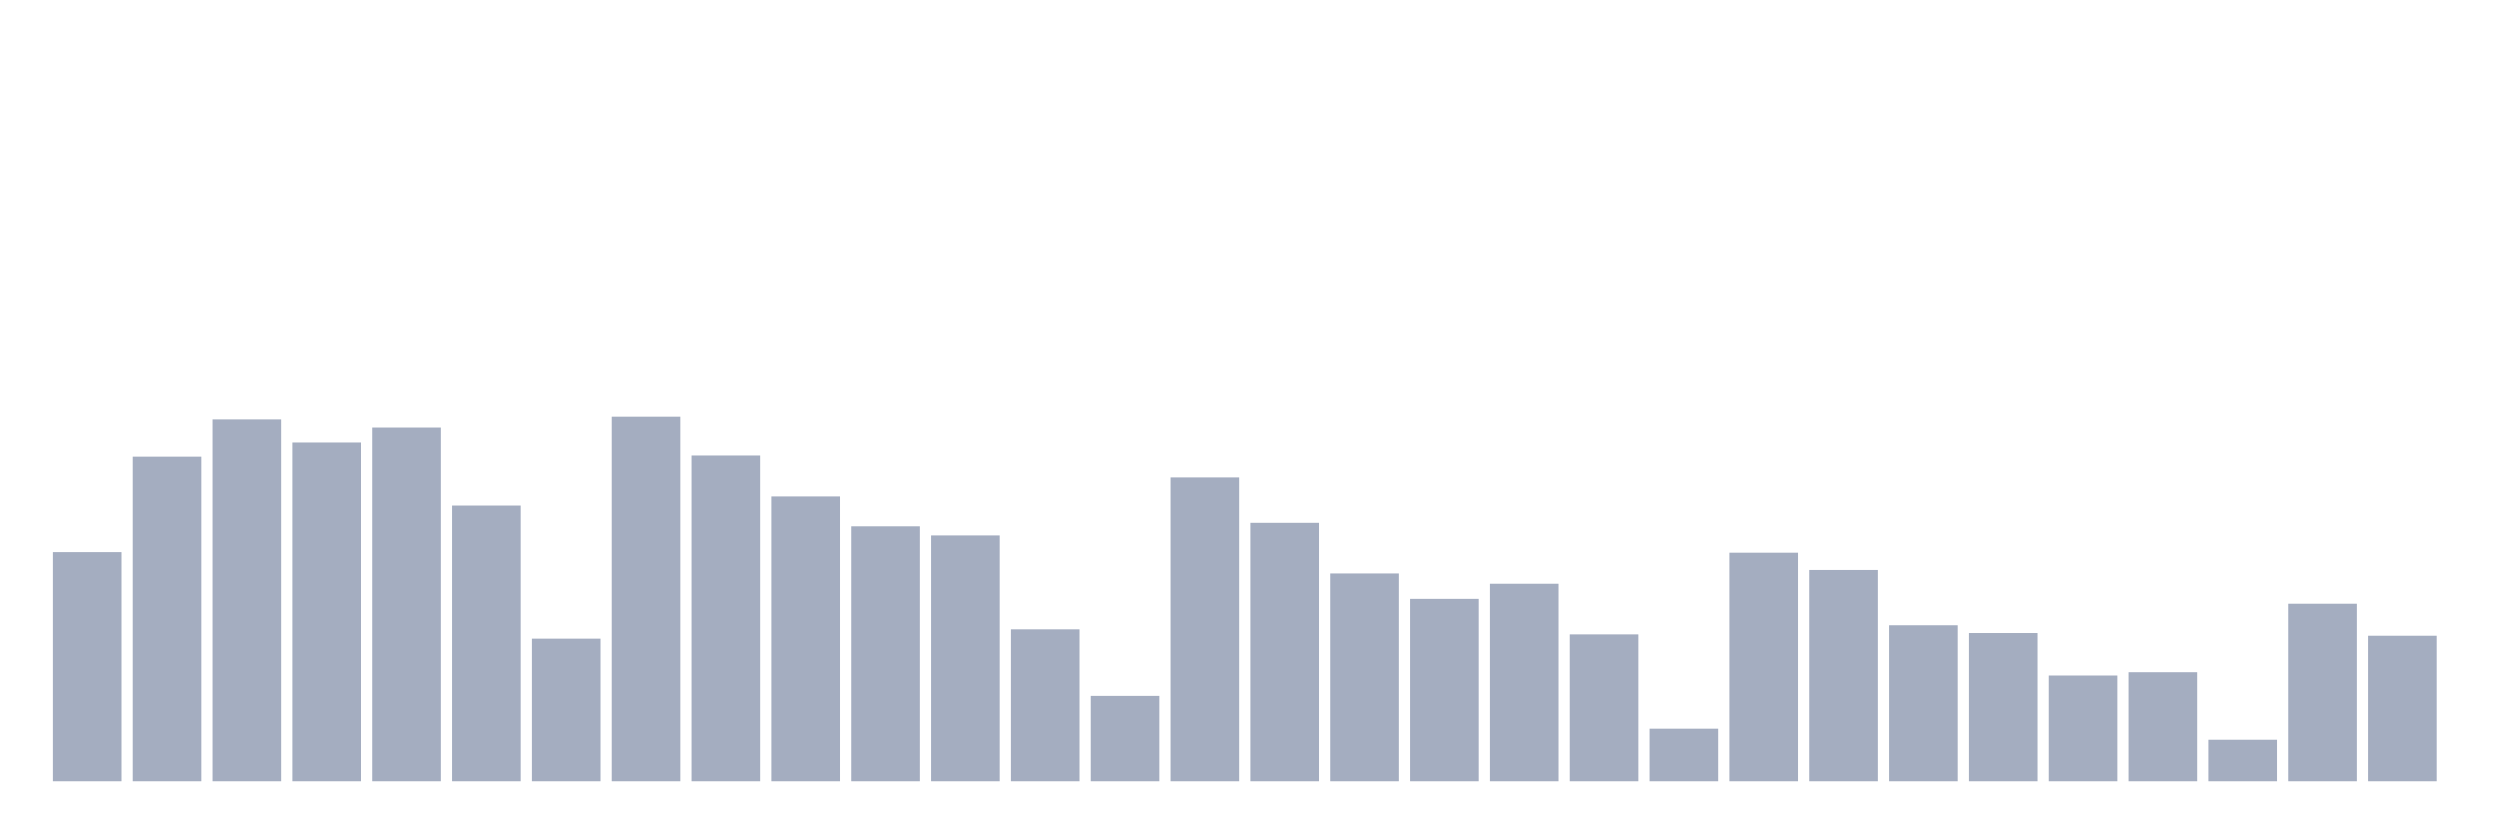
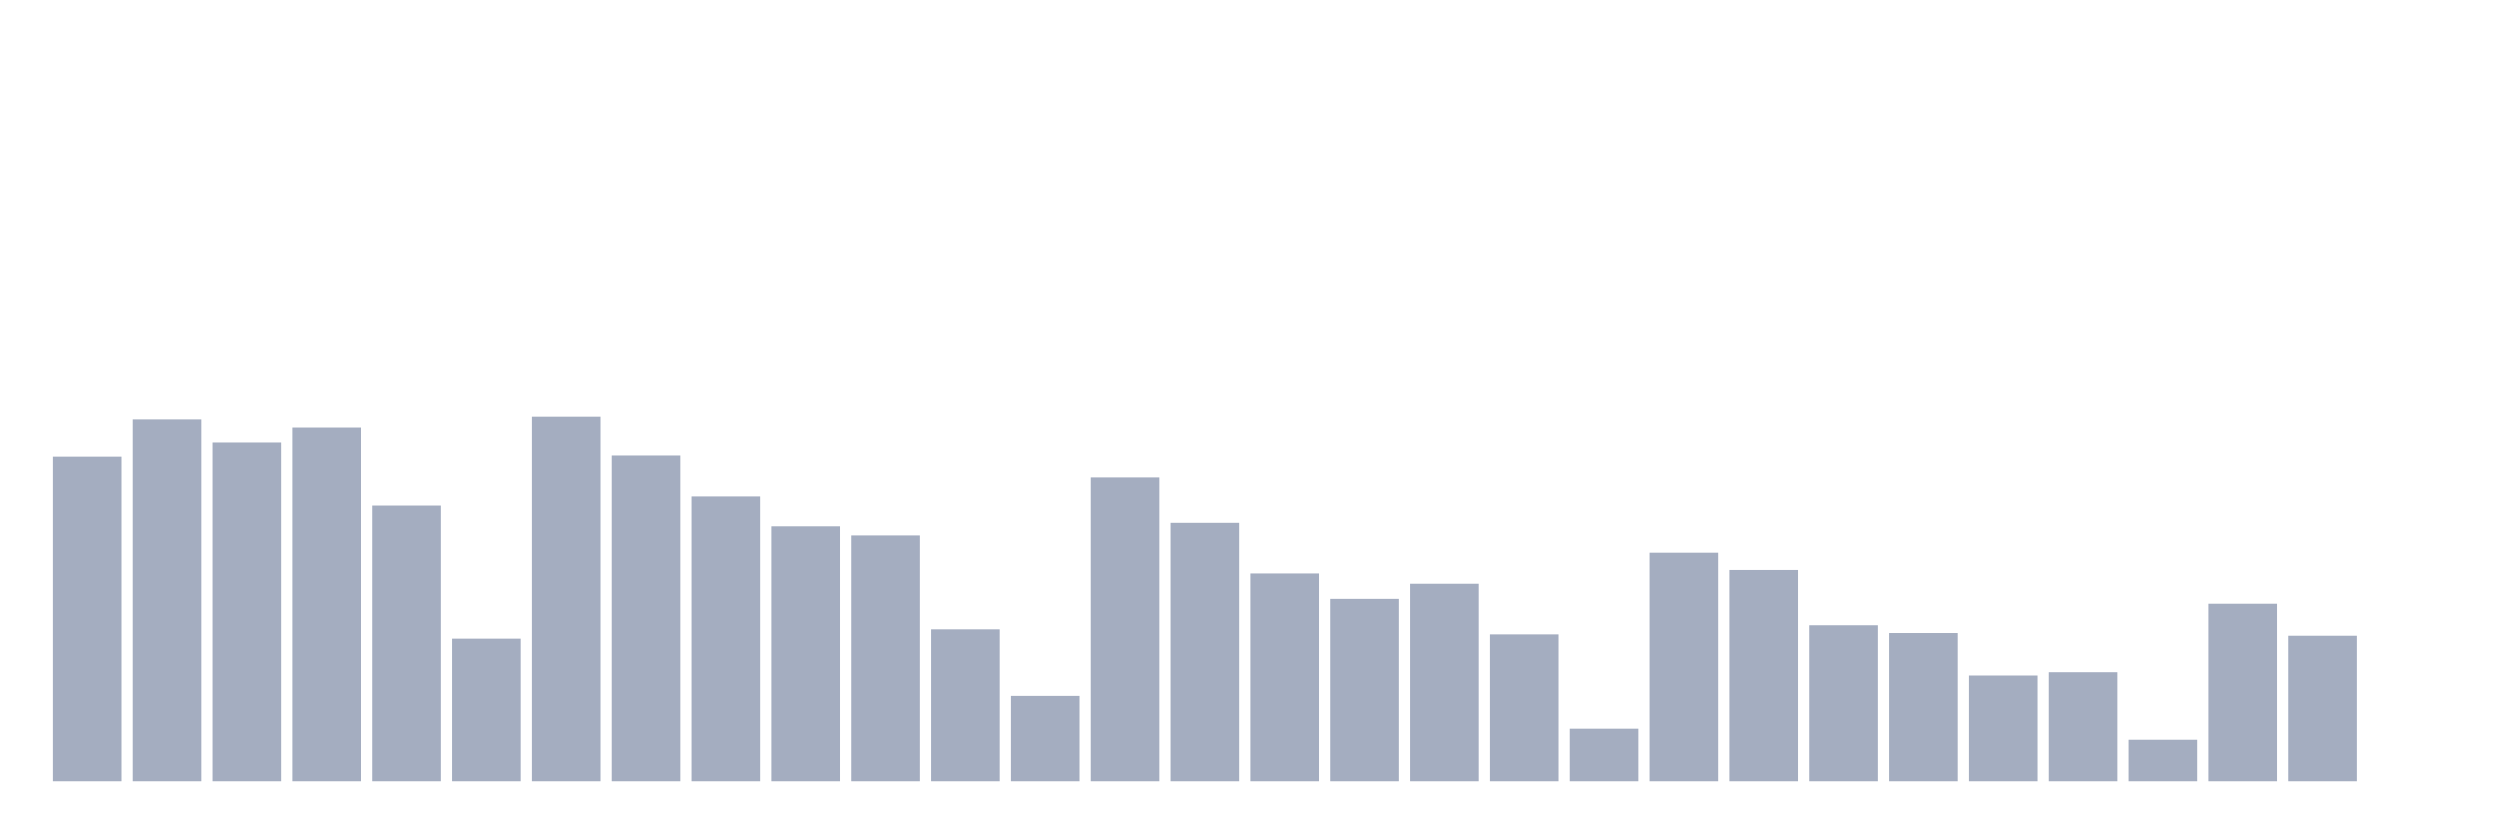
<svg xmlns="http://www.w3.org/2000/svg" viewBox="0 0 480 160">
  <g transform="translate(10,10)">
-     <rect class="bar" x="0.153" width="13.175" y="96.003" height="43.997" fill="rgb(164,173,192)" />
-     <rect class="bar" x="15.482" width="13.175" y="77.674" height="62.326" fill="rgb(164,173,192)" />
-     <rect class="bar" x="30.81" width="13.175" y="70.522" height="69.478" fill="rgb(164,173,192)" />
-     <rect class="bar" x="46.138" width="13.175" y="74.955" height="65.045" fill="rgb(164,173,192)" />
-     <rect class="bar" x="61.466" width="13.175" y="72.086" height="67.914" fill="rgb(164,173,192)" />
-     <rect class="bar" x="76.794" width="13.175" y="87.062" height="52.938" fill="rgb(164,173,192)" />
-     <rect class="bar" x="92.123" width="13.175" y="112.618" height="27.382" fill="rgb(164,173,192)" />
-     <rect class="bar" x="107.451" width="13.175" y="70" height="70" fill="rgb(164,173,192)" />
-     <rect class="bar" x="122.779" width="13.175" y="77.451" height="62.549" fill="rgb(164,173,192)" />
-     <rect class="bar" x="138.107" width="13.175" y="85.311" height="54.689" fill="rgb(164,173,192)" />
-     <rect class="bar" x="153.436" width="13.175" y="91.048" height="48.952" fill="rgb(164,173,192)" />
-     <rect class="bar" x="168.764" width="13.175" y="92.799" height="47.201" fill="rgb(164,173,192)" />
-     <rect class="bar" x="184.092" width="13.175" y="110.83" height="29.17" fill="rgb(164,173,192)" />
-     <rect class="bar" x="199.42" width="13.175" y="123.608" height="16.392" fill="rgb(164,173,192)" />
-     <rect class="bar" x="214.748" width="13.175" y="81.66" height="58.34" fill="rgb(164,173,192)" />
-     <rect class="bar" x="230.077" width="13.175" y="90.378" height="49.622" fill="rgb(164,173,192)" />
-     <rect class="bar" x="245.405" width="13.175" y="100.101" height="39.899" fill="rgb(164,173,192)" />
-     <rect class="bar" x="260.733" width="13.175" y="104.981" height="35.019" fill="rgb(164,173,192)" />
-     <rect class="bar" x="276.061" width="13.175" y="102.076" height="37.924" fill="rgb(164,173,192)" />
-     <rect class="bar" x="291.39" width="13.175" y="111.799" height="28.201" fill="rgb(164,173,192)" />
-     <rect class="bar" x="306.718" width="13.175" y="129.904" height="10.096" fill="rgb(164,173,192)" />
-     <rect class="bar" x="322.046" width="13.175" y="96.115" height="43.885" fill="rgb(164,173,192)" />
-     <rect class="bar" x="337.374" width="13.175" y="99.431" height="40.569" fill="rgb(164,173,192)" />
-     <rect class="bar" x="352.702" width="13.175" y="110.048" height="29.952" fill="rgb(164,173,192)" />
-     <rect class="bar" x="368.031" width="13.175" y="111.538" height="28.462" fill="rgb(164,173,192)" />
-     <rect class="bar" x="383.359" width="13.175" y="119.697" height="20.303" fill="rgb(164,173,192)" />
-     <rect class="bar" x="398.687" width="13.175" y="119.063" height="20.937" fill="rgb(164,173,192)" />
-     <rect class="bar" x="414.015" width="13.175" y="132.028" height="7.972" fill="rgb(164,173,192)" />
-     <rect class="bar" x="429.344" width="13.175" y="105.913" height="34.087" fill="rgb(164,173,192)" />
-     <rect class="bar" x="444.672" width="13.175" y="112.06" height="27.94" fill="rgb(164,173,192)" />
+     <rect class="bar" x="0.153" width="13.175" y="77.674" height="62.326" fill="rgb(164,173,192)" />
+     <rect class="bar" x="15.482" width="13.175" y="70.522" height="69.478" fill="rgb(164,173,192)" />
+     <rect class="bar" x="30.81" width="13.175" y="74.955" height="65.045" fill="rgb(164,173,192)" />
+     <rect class="bar" x="46.138" width="13.175" y="72.086" height="67.914" fill="rgb(164,173,192)" />
+     <rect class="bar" x="61.466" width="13.175" y="87.062" height="52.938" fill="rgb(164,173,192)" />
+     <rect class="bar" x="76.794" width="13.175" y="112.618" height="27.382" fill="rgb(164,173,192)" />
+     <rect class="bar" x="92.123" width="13.175" y="70" height="70" fill="rgb(164,173,192)" />
+     <rect class="bar" x="107.451" width="13.175" y="77.451" height="62.549" fill="rgb(164,173,192)" />
+     <rect class="bar" x="122.779" width="13.175" y="85.311" height="54.689" fill="rgb(164,173,192)" />
+     <rect class="bar" x="138.107" width="13.175" y="91.048" height="48.952" fill="rgb(164,173,192)" />
+     <rect class="bar" x="153.436" width="13.175" y="92.799" height="47.201" fill="rgb(164,173,192)" />
+     <rect class="bar" x="168.764" width="13.175" y="110.83" height="29.17" fill="rgb(164,173,192)" />
+     <rect class="bar" x="184.092" width="13.175" y="123.608" height="16.392" fill="rgb(164,173,192)" />
+     <rect class="bar" x="199.42" width="13.175" y="81.66" height="58.34" fill="rgb(164,173,192)" />
+     <rect class="bar" x="214.748" width="13.175" y="90.378" height="49.622" fill="rgb(164,173,192)" />
+     <rect class="bar" x="230.077" width="13.175" y="100.101" height="39.899" fill="rgb(164,173,192)" />
+     <rect class="bar" x="245.405" width="13.175" y="104.981" height="35.019" fill="rgb(164,173,192)" />
+     <rect class="bar" x="260.733" width="13.175" y="102.076" height="37.924" fill="rgb(164,173,192)" />
+     <rect class="bar" x="276.061" width="13.175" y="111.799" height="28.201" fill="rgb(164,173,192)" />
+     <rect class="bar" x="291.39" width="13.175" y="129.904" height="10.096" fill="rgb(164,173,192)" />
+     <rect class="bar" x="306.718" width="13.175" y="96.115" height="43.885" fill="rgb(164,173,192)" />
+     <rect class="bar" x="322.046" width="13.175" y="99.431" height="40.569" fill="rgb(164,173,192)" />
+     <rect class="bar" x="337.374" width="13.175" y="110.048" height="29.952" fill="rgb(164,173,192)" />
+     <rect class="bar" x="352.702" width="13.175" y="111.538" height="28.462" fill="rgb(164,173,192)" />
+     <rect class="bar" x="368.031" width="13.175" y="119.697" height="20.303" fill="rgb(164,173,192)" />
+     <rect class="bar" x="383.359" width="13.175" y="119.063" height="20.937" fill="rgb(164,173,192)" />
+     <rect class="bar" x="398.687" width="13.175" y="132.028" height="7.972" fill="rgb(164,173,192)" />
+     <rect class="bar" x="414.015" width="13.175" y="105.913" height="34.087" fill="rgb(164,173,192)" />
+     <rect class="bar" x="429.344" width="13.175" y="112.06" height="27.94" fill="rgb(164,173,192)" />
+     <rect class="bar" x="444.672" width="13.175" y="140" height="0" fill="rgb(164,173,192)" />
  </g>
</svg>
